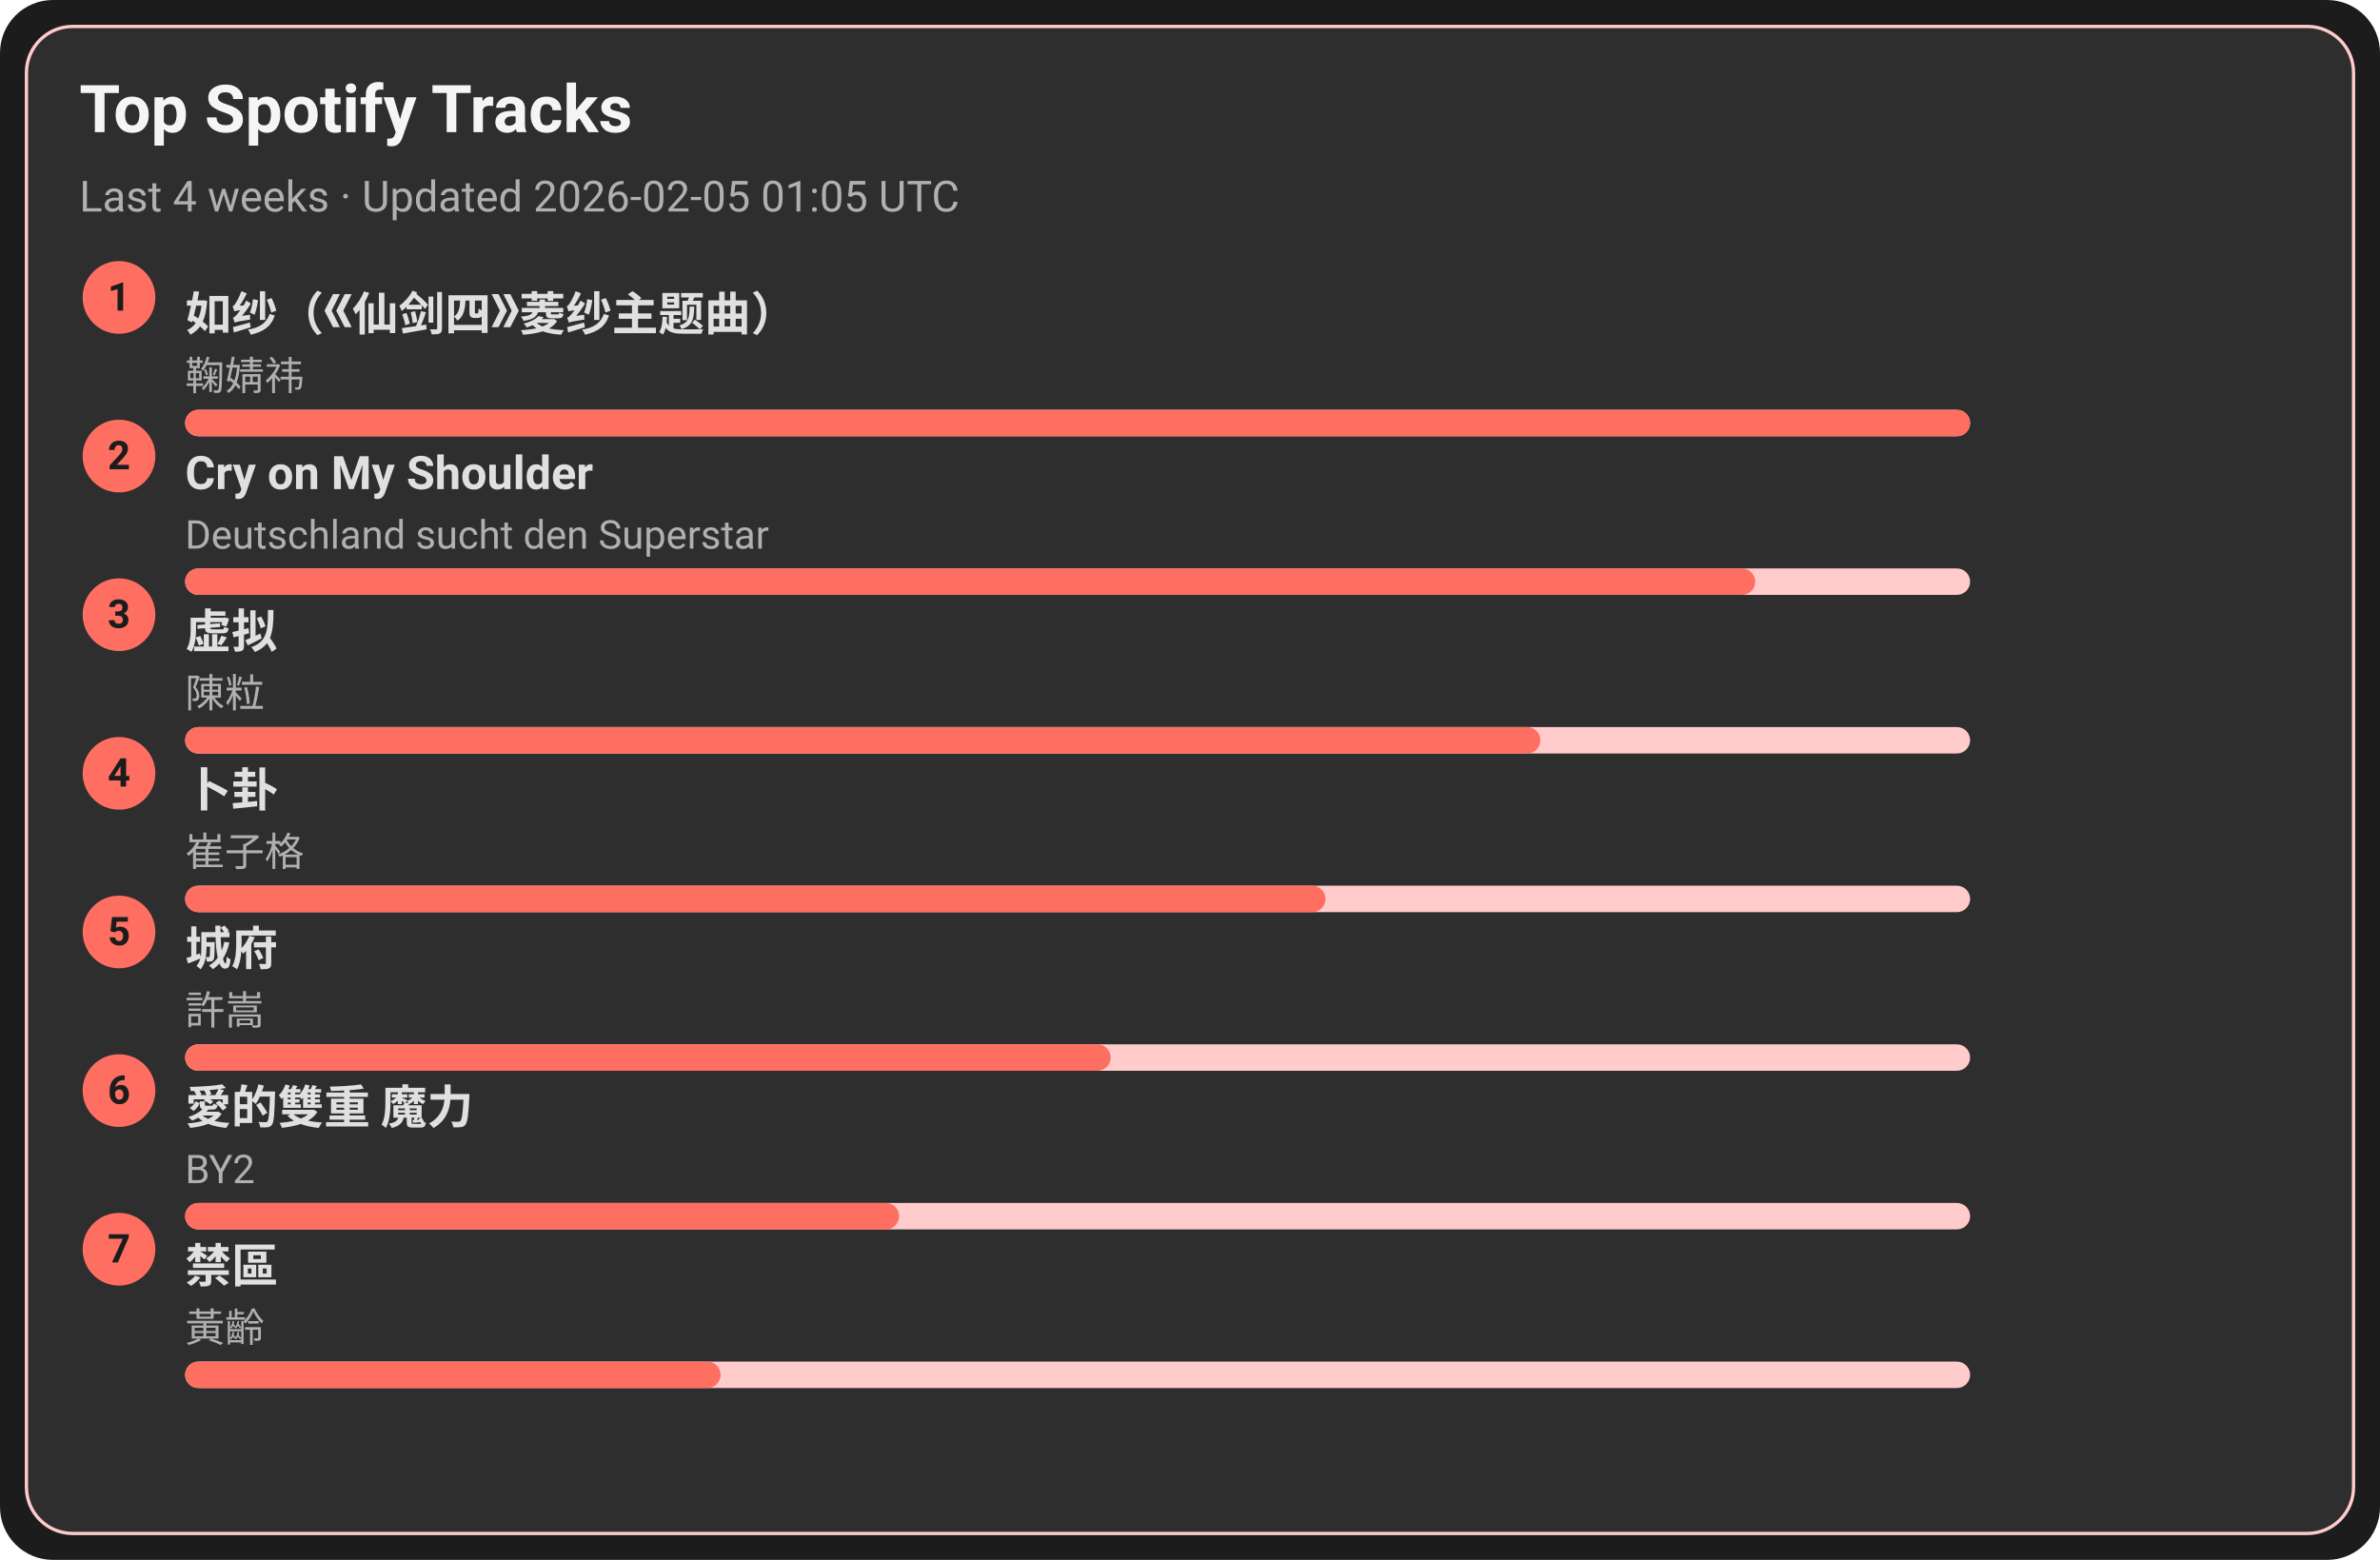
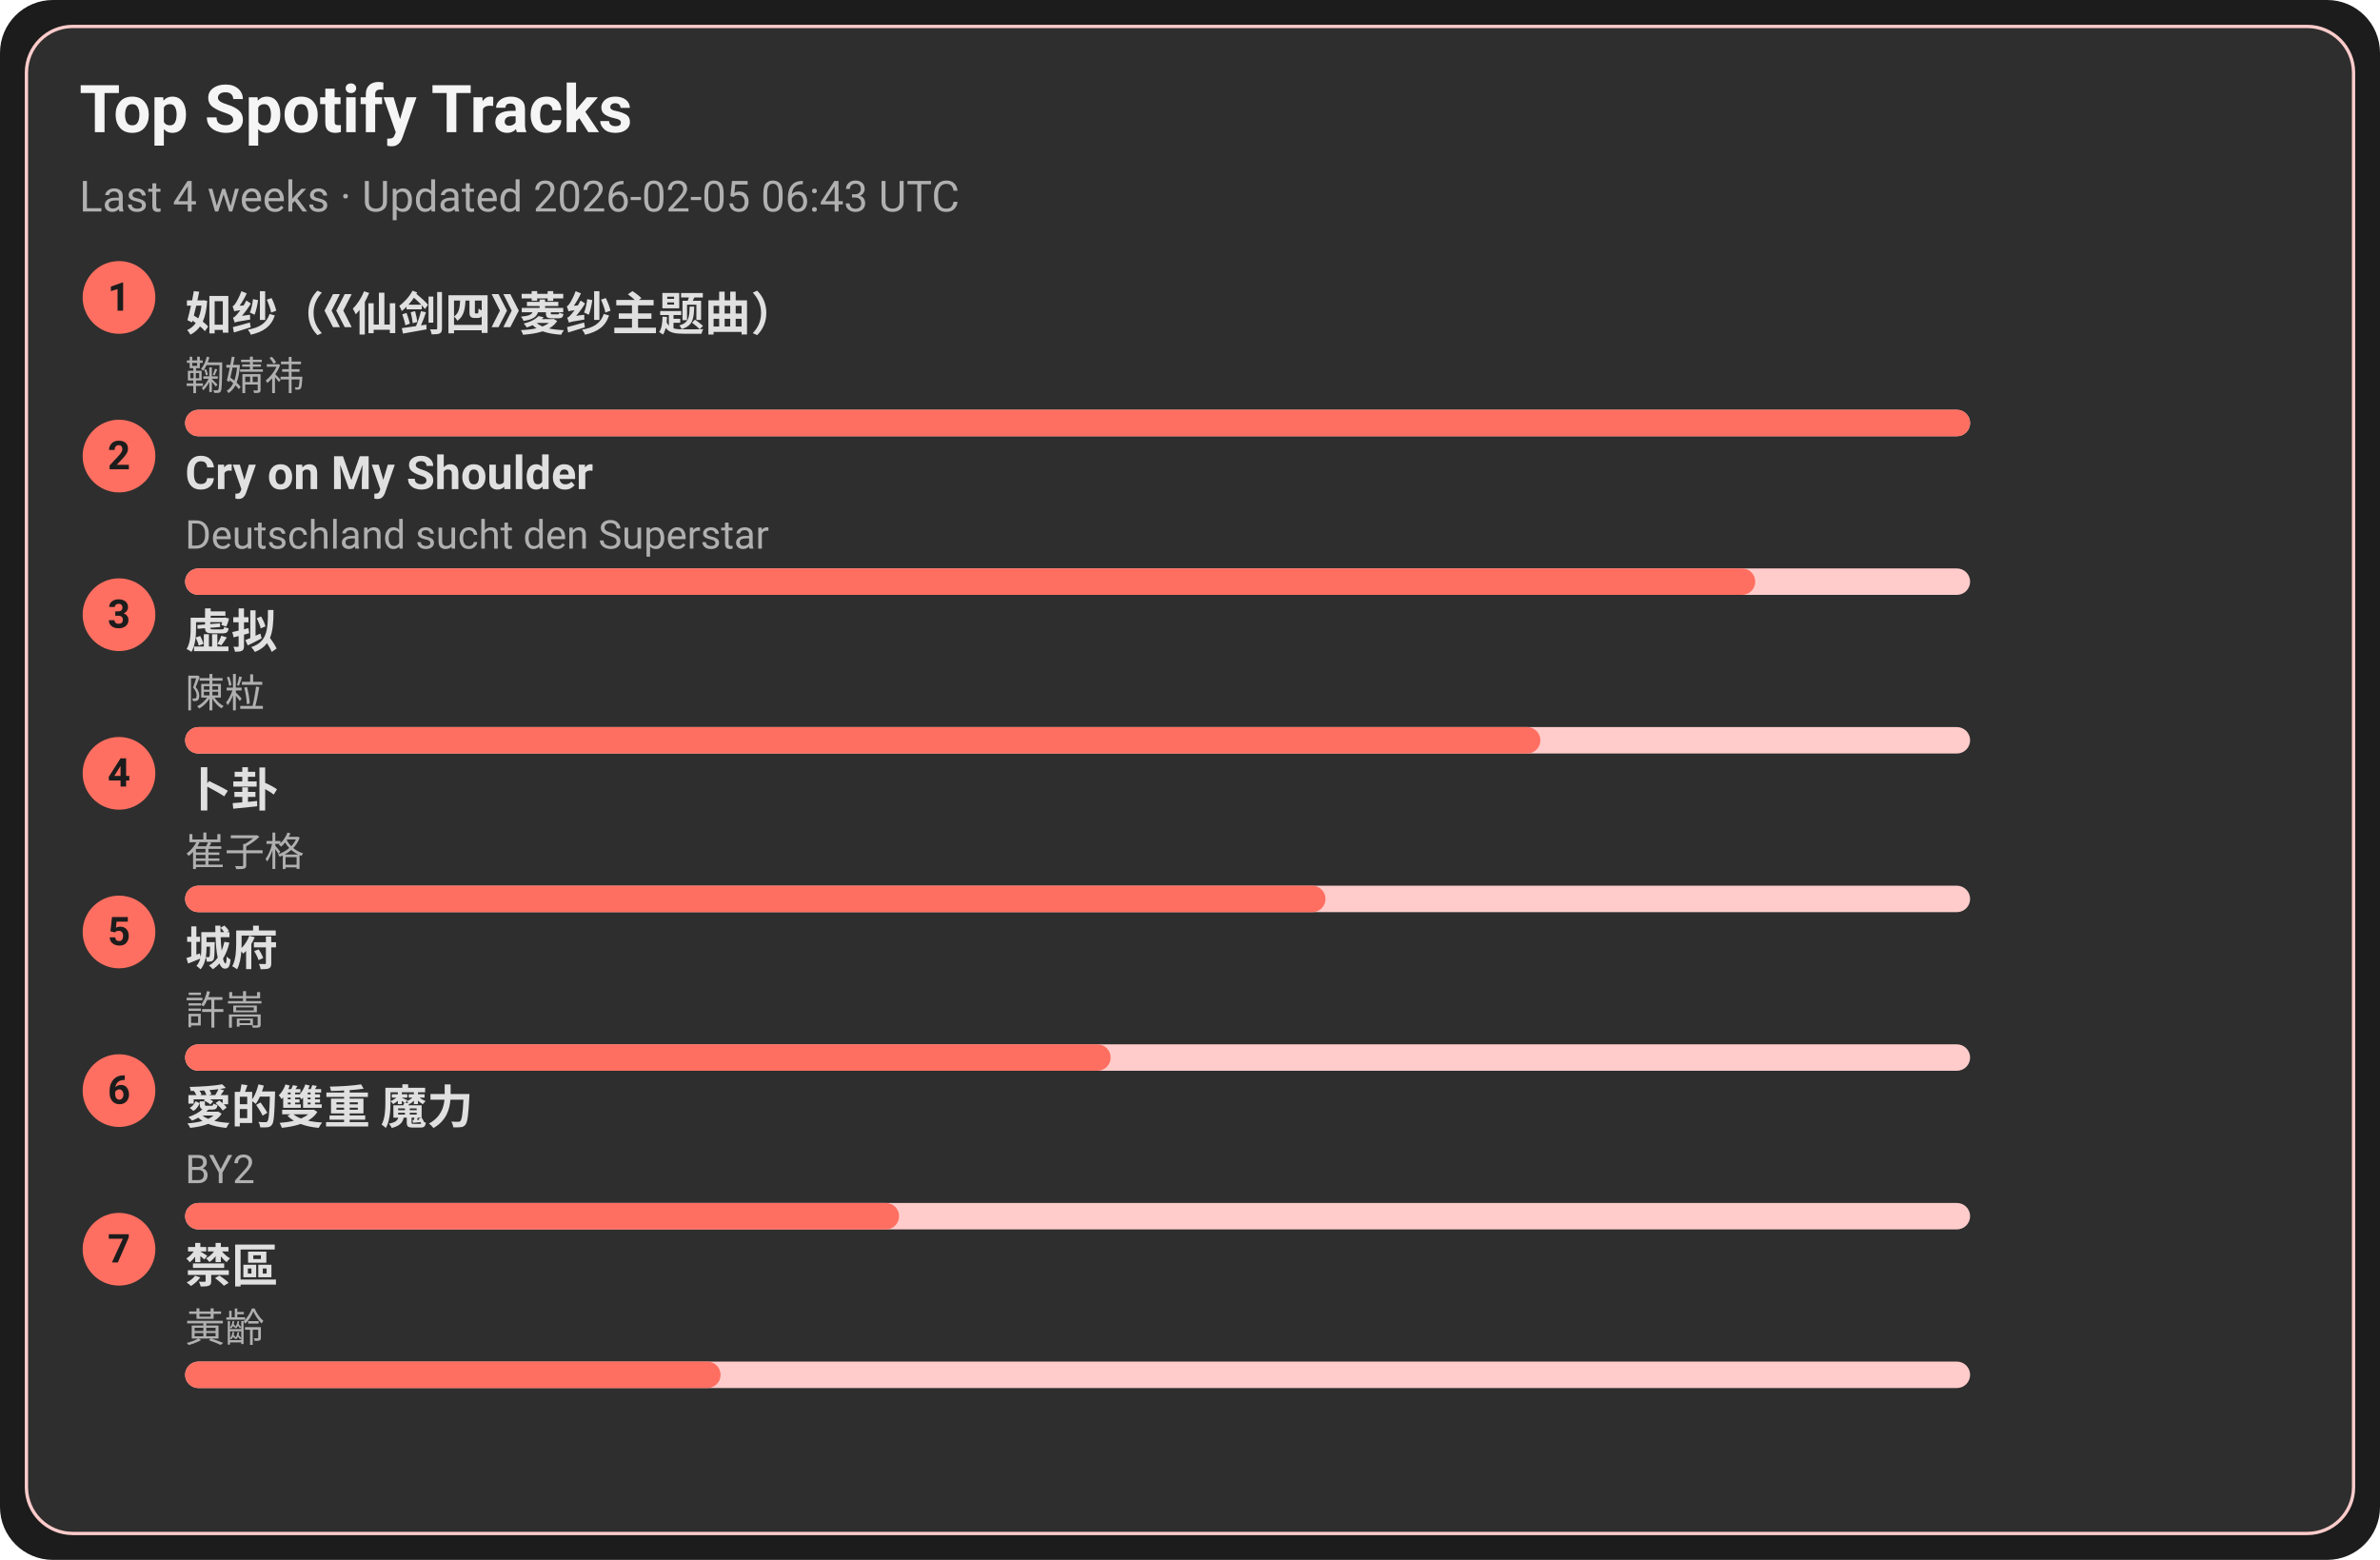
<svg xmlns="http://www.w3.org/2000/svg" width="720" height="472" viewBox="0 0 720 472">
  <style>text{font-family:-apple-system,BlinkMacSystemFont,Segoe UI,Roboto,Ubuntu,Helvetica Neue,Arial,Noto Sans,sans-serif}</style>
  <rect width="720" height="472" rx="16" fill="#1c1c1c" />
  <rect x="8" y="8" width="704" height="456" rx="14" fill="#2e2e2e" stroke="#ffcccb" />
  <text x="24" y="40" font-size="20" fill="#f5f5f5" font-weight="600">Top Spotify Tracks</text>
-   <text x="24" y="64" font-size="13" fill="#b0b0b0">Last 4 weeks · Updated 2026-02-05 01:05 UTC</text>
+   <text x="24" y="64" font-size="13" fill="#b0b0b0">Last 4 weeks · Updated 2026-02-05 06:43 UTC</text>
  <circle cx="36" cy="90" r="11" fill="#ff6f61" />
  <text x="36" y="94" text-anchor="middle" font-size="12" fill="#1c1c1c" font-weight="700">1</text>
  <a href="https://open.spotify.com/track/69FUNgvEVkNbHq43lgvdme" target="_blank" rel="noopener noreferrer">
    <text x="56" y="100" font-size="14" fill="#e0e0e0" font-weight="600">如纱（《仙剑四》菱纱主题曲）</text>
  </a>
  <text x="56" y="118" font-size="12" fill="#b0b0b0">鞠婧祎</text>
  <rect x="56" y="124" width="540" height="8" rx="4" fill="#ffcccb" />
  <rect x="56" y="124" width="540" height="8" rx="4" fill="#ff6f61" />
  <circle cx="36" cy="138" r="11" fill="#ff6f61" />
  <text x="36" y="142" text-anchor="middle" font-size="12" fill="#1c1c1c" font-weight="700">2</text>
  <a href="https://open.spotify.com/track/6usmG2MoD0C0Lc2pNgCVWV" target="_blank" rel="noopener noreferrer">
    <text x="56" y="148" font-size="14" fill="#e0e0e0" font-weight="600">Cry on My Shoulder</text>
  </a>
  <text x="56" y="166" font-size="12" fill="#b0b0b0">Deutschland sucht den Superstar</text>
  <rect x="56" y="172" width="540" height="8" rx="4" fill="#ffcccb" />
  <rect x="56" y="172" width="475" height="8" rx="4" fill="#ff6f61" />
  <circle cx="36" cy="186" r="11" fill="#ff6f61" />
  <text x="36" y="190" text-anchor="middle" font-size="12" fill="#1c1c1c" font-weight="700">3</text>
  <a href="https://open.spotify.com/track/5l9sg05BhpfsdLfRvjGsAf" target="_blank" rel="noopener noreferrer">
    <text x="56" y="196" font-size="14" fill="#e0e0e0" font-weight="600">虚拟</text>
  </a>
  <text x="56" y="214" font-size="12" fill="#b0b0b0">陳粒</text>
  <rect x="56" y="220" width="540" height="8" rx="4" fill="#ffcccb" />
  <rect x="56" y="220" width="410" height="8" rx="4" fill="#ff6f61" />
  <circle cx="36" cy="234" r="11" fill="#ff6f61" />
  <text x="36" y="238" text-anchor="middle" font-size="12" fill="#1c1c1c" font-weight="700">4</text>
  <a href="https://open.spotify.com/track/4ToeYifpQaikbYa7krOD6s" target="_blank" rel="noopener noreferrer">
    <text x="56" y="244" font-size="14" fill="#e0e0e0" font-weight="600">卜卦</text>
  </a>
  <text x="56" y="262" font-size="12" fill="#b0b0b0">崔子格</text>
  <rect x="56" y="268" width="540" height="8" rx="4" fill="#ffcccb" />
  <rect x="56" y="268" width="345" height="8" rx="4" fill="#ff6f61" />
  <circle cx="36" cy="282" r="11" fill="#ff6f61" />
  <text x="36" y="286" text-anchor="middle" font-size="12" fill="#1c1c1c" font-weight="700">5</text>
  <a href="https://open.spotify.com/track/4AmlSf7hye0QVpnHCcEoEw" target="_blank" rel="noopener noreferrer">
    <text x="56" y="292" font-size="14" fill="#e0e0e0" font-weight="600">城府</text>
  </a>
  <text x="56" y="310" font-size="12" fill="#b0b0b0">許嵩</text>
  <rect x="56" y="316" width="540" height="8" rx="4" fill="#ffcccb" />
  <rect x="56" y="316" width="280" height="8" rx="4" fill="#ff6f61" />
  <circle cx="36" cy="330" r="11" fill="#ff6f61" />
  <text x="36" y="334" text-anchor="middle" font-size="12" fill="#1c1c1c" font-weight="700">6</text>
  <a href="https://open.spotify.com/track/0yYmS4k3R0TTdDhvOBxRVp" target="_blank" rel="noopener noreferrer">
    <text x="56" y="340" font-size="14" fill="#e0e0e0" font-weight="600">愛的雙重 魔力</text>
  </a>
  <text x="56" y="358" font-size="12" fill="#b0b0b0">BY2</text>
  <rect x="56" y="364" width="540" height="8" rx="4" fill="#ffcccb" />
  <rect x="56" y="364" width="216" height="8" rx="4" fill="#ff6f61" />
  <circle cx="36" cy="378" r="11" fill="#ff6f61" />
  <text x="36" y="382" text-anchor="middle" font-size="12" fill="#1c1c1c" font-weight="700">7</text>
  <a href="https://open.spotify.com/track/5HAMeMgu9hGL5a8ZwNz6cp" target="_blank" rel="noopener noreferrer">
    <text x="56" y="388" font-size="14" fill="#e0e0e0" font-weight="600">禁區</text>
  </a>
  <text x="56" y="406" font-size="12" fill="#b0b0b0">黃齡</text>
  <rect x="56" y="412" width="540" height="8" rx="4" fill="#ffcccb" />
  <rect x="56" y="412" width="162" height="8" rx="4" fill="#ff6f61" />
</svg>
